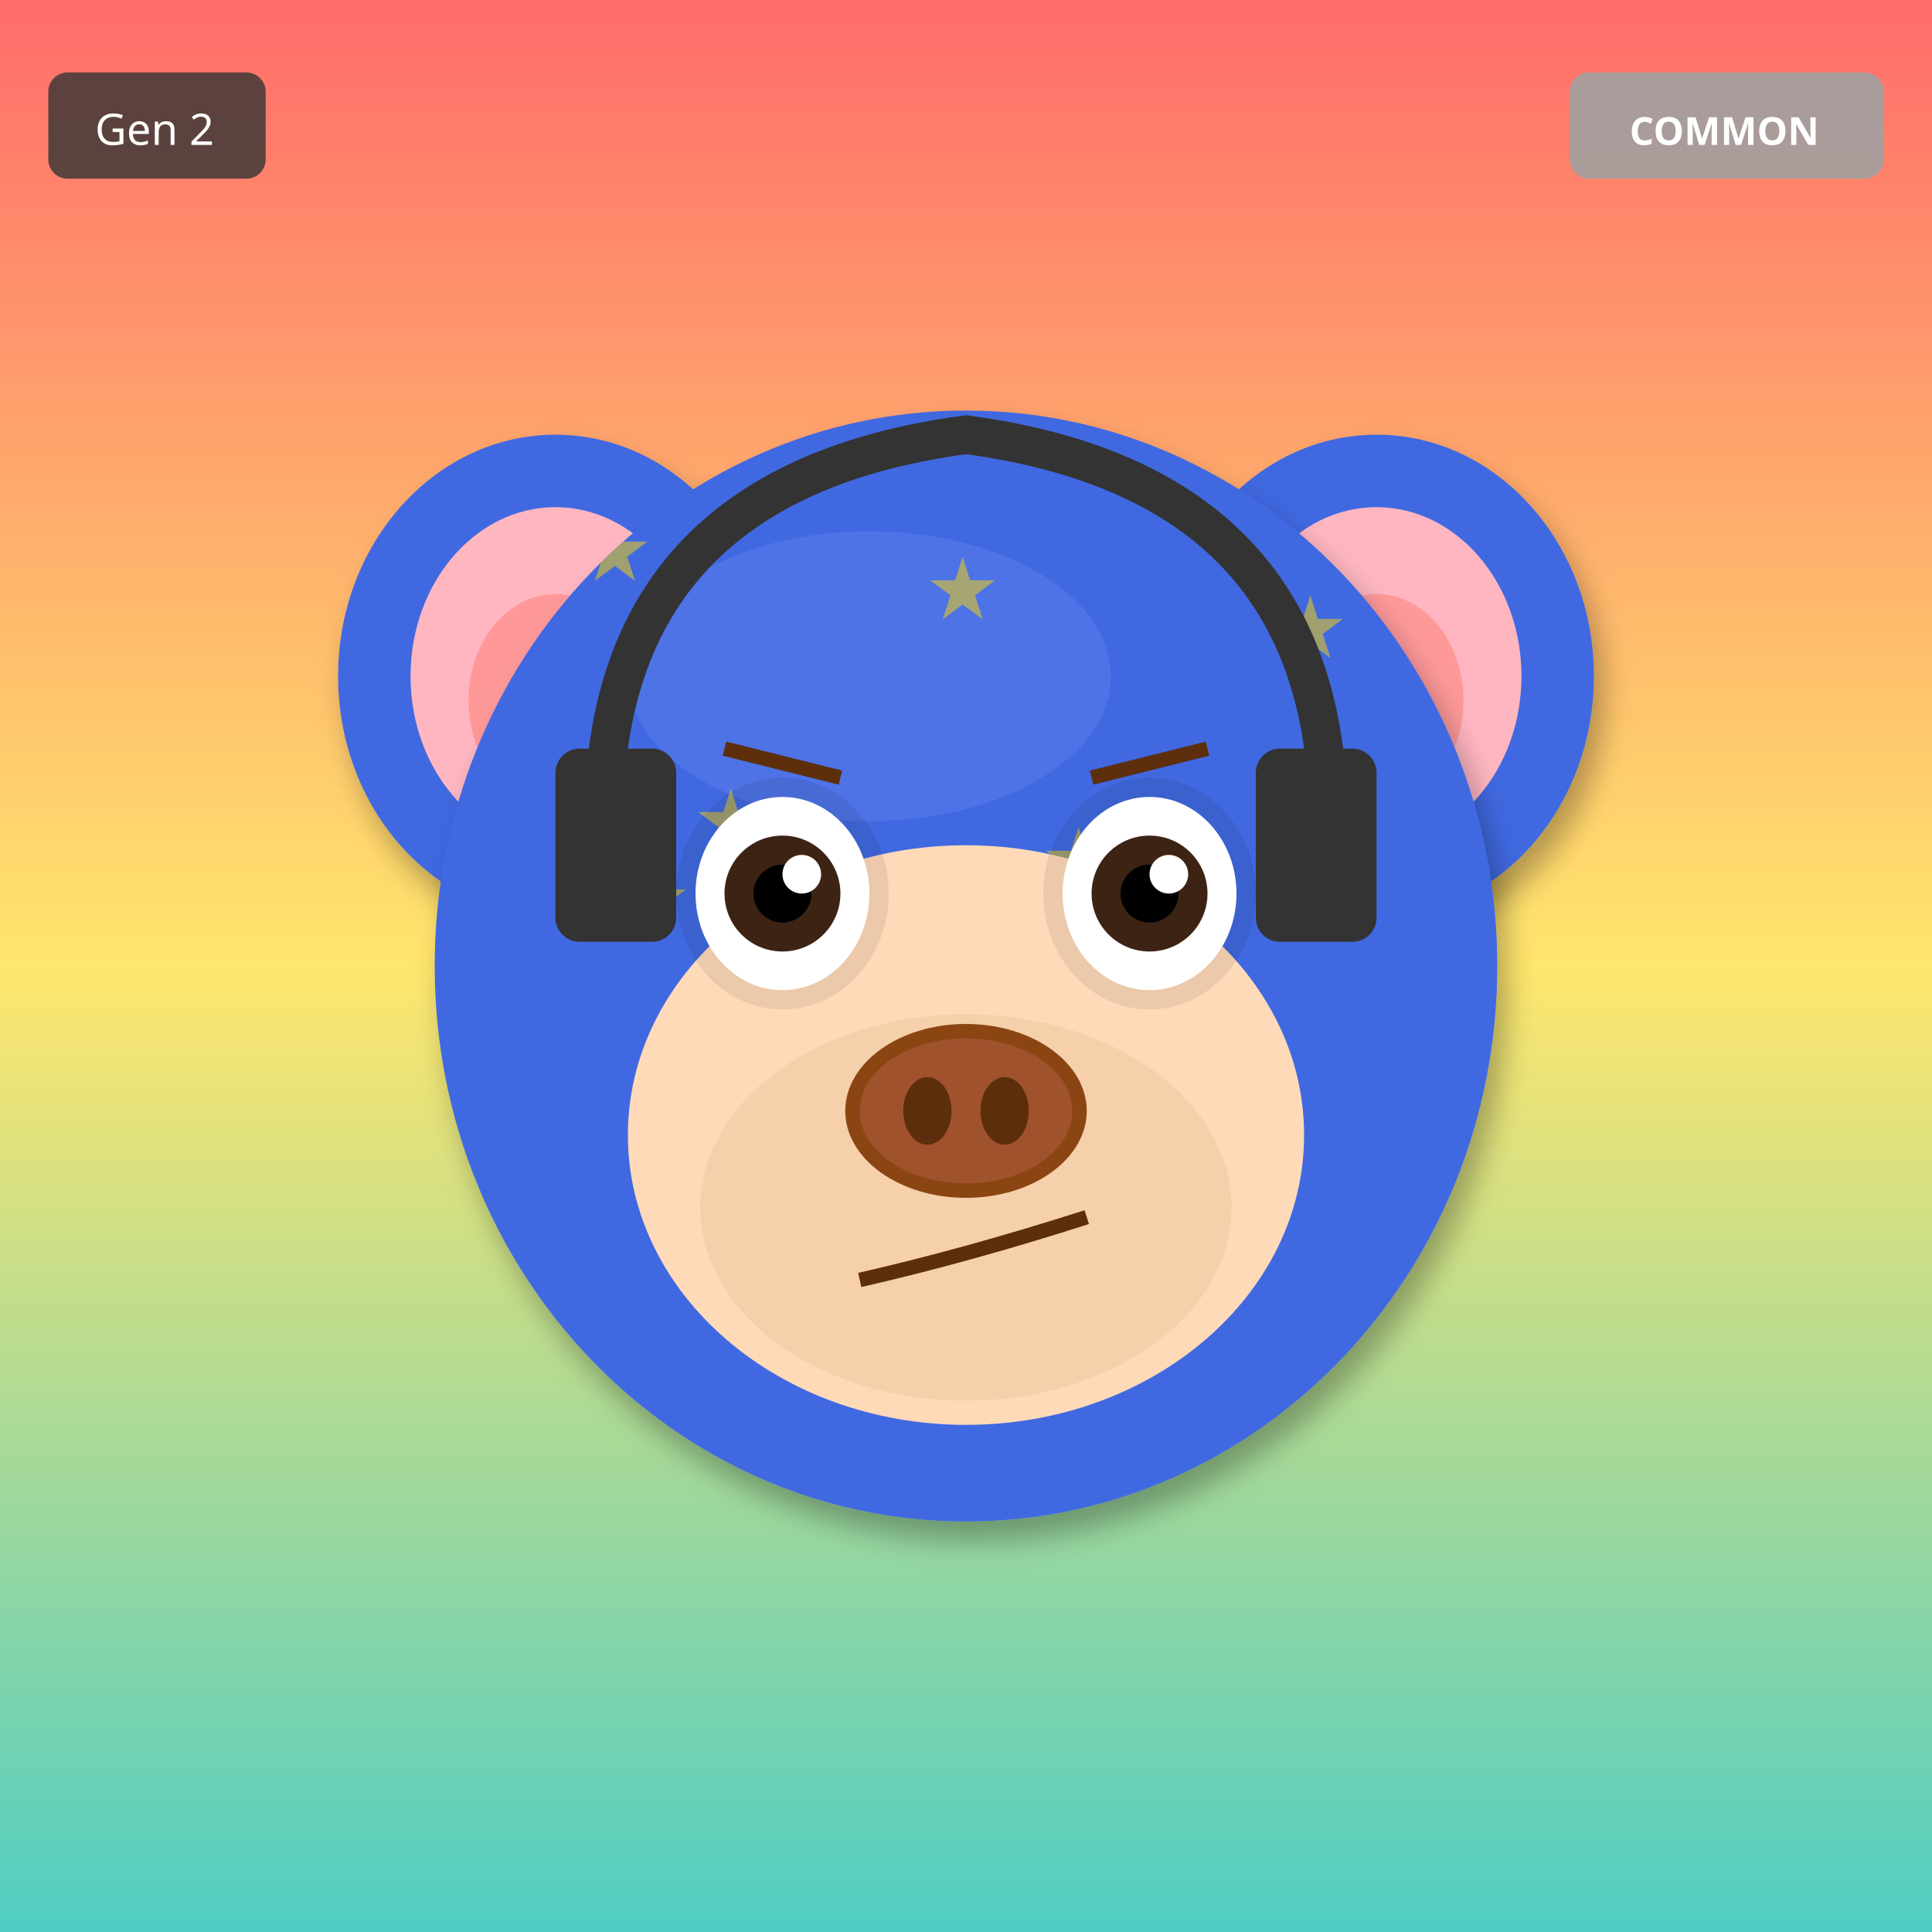
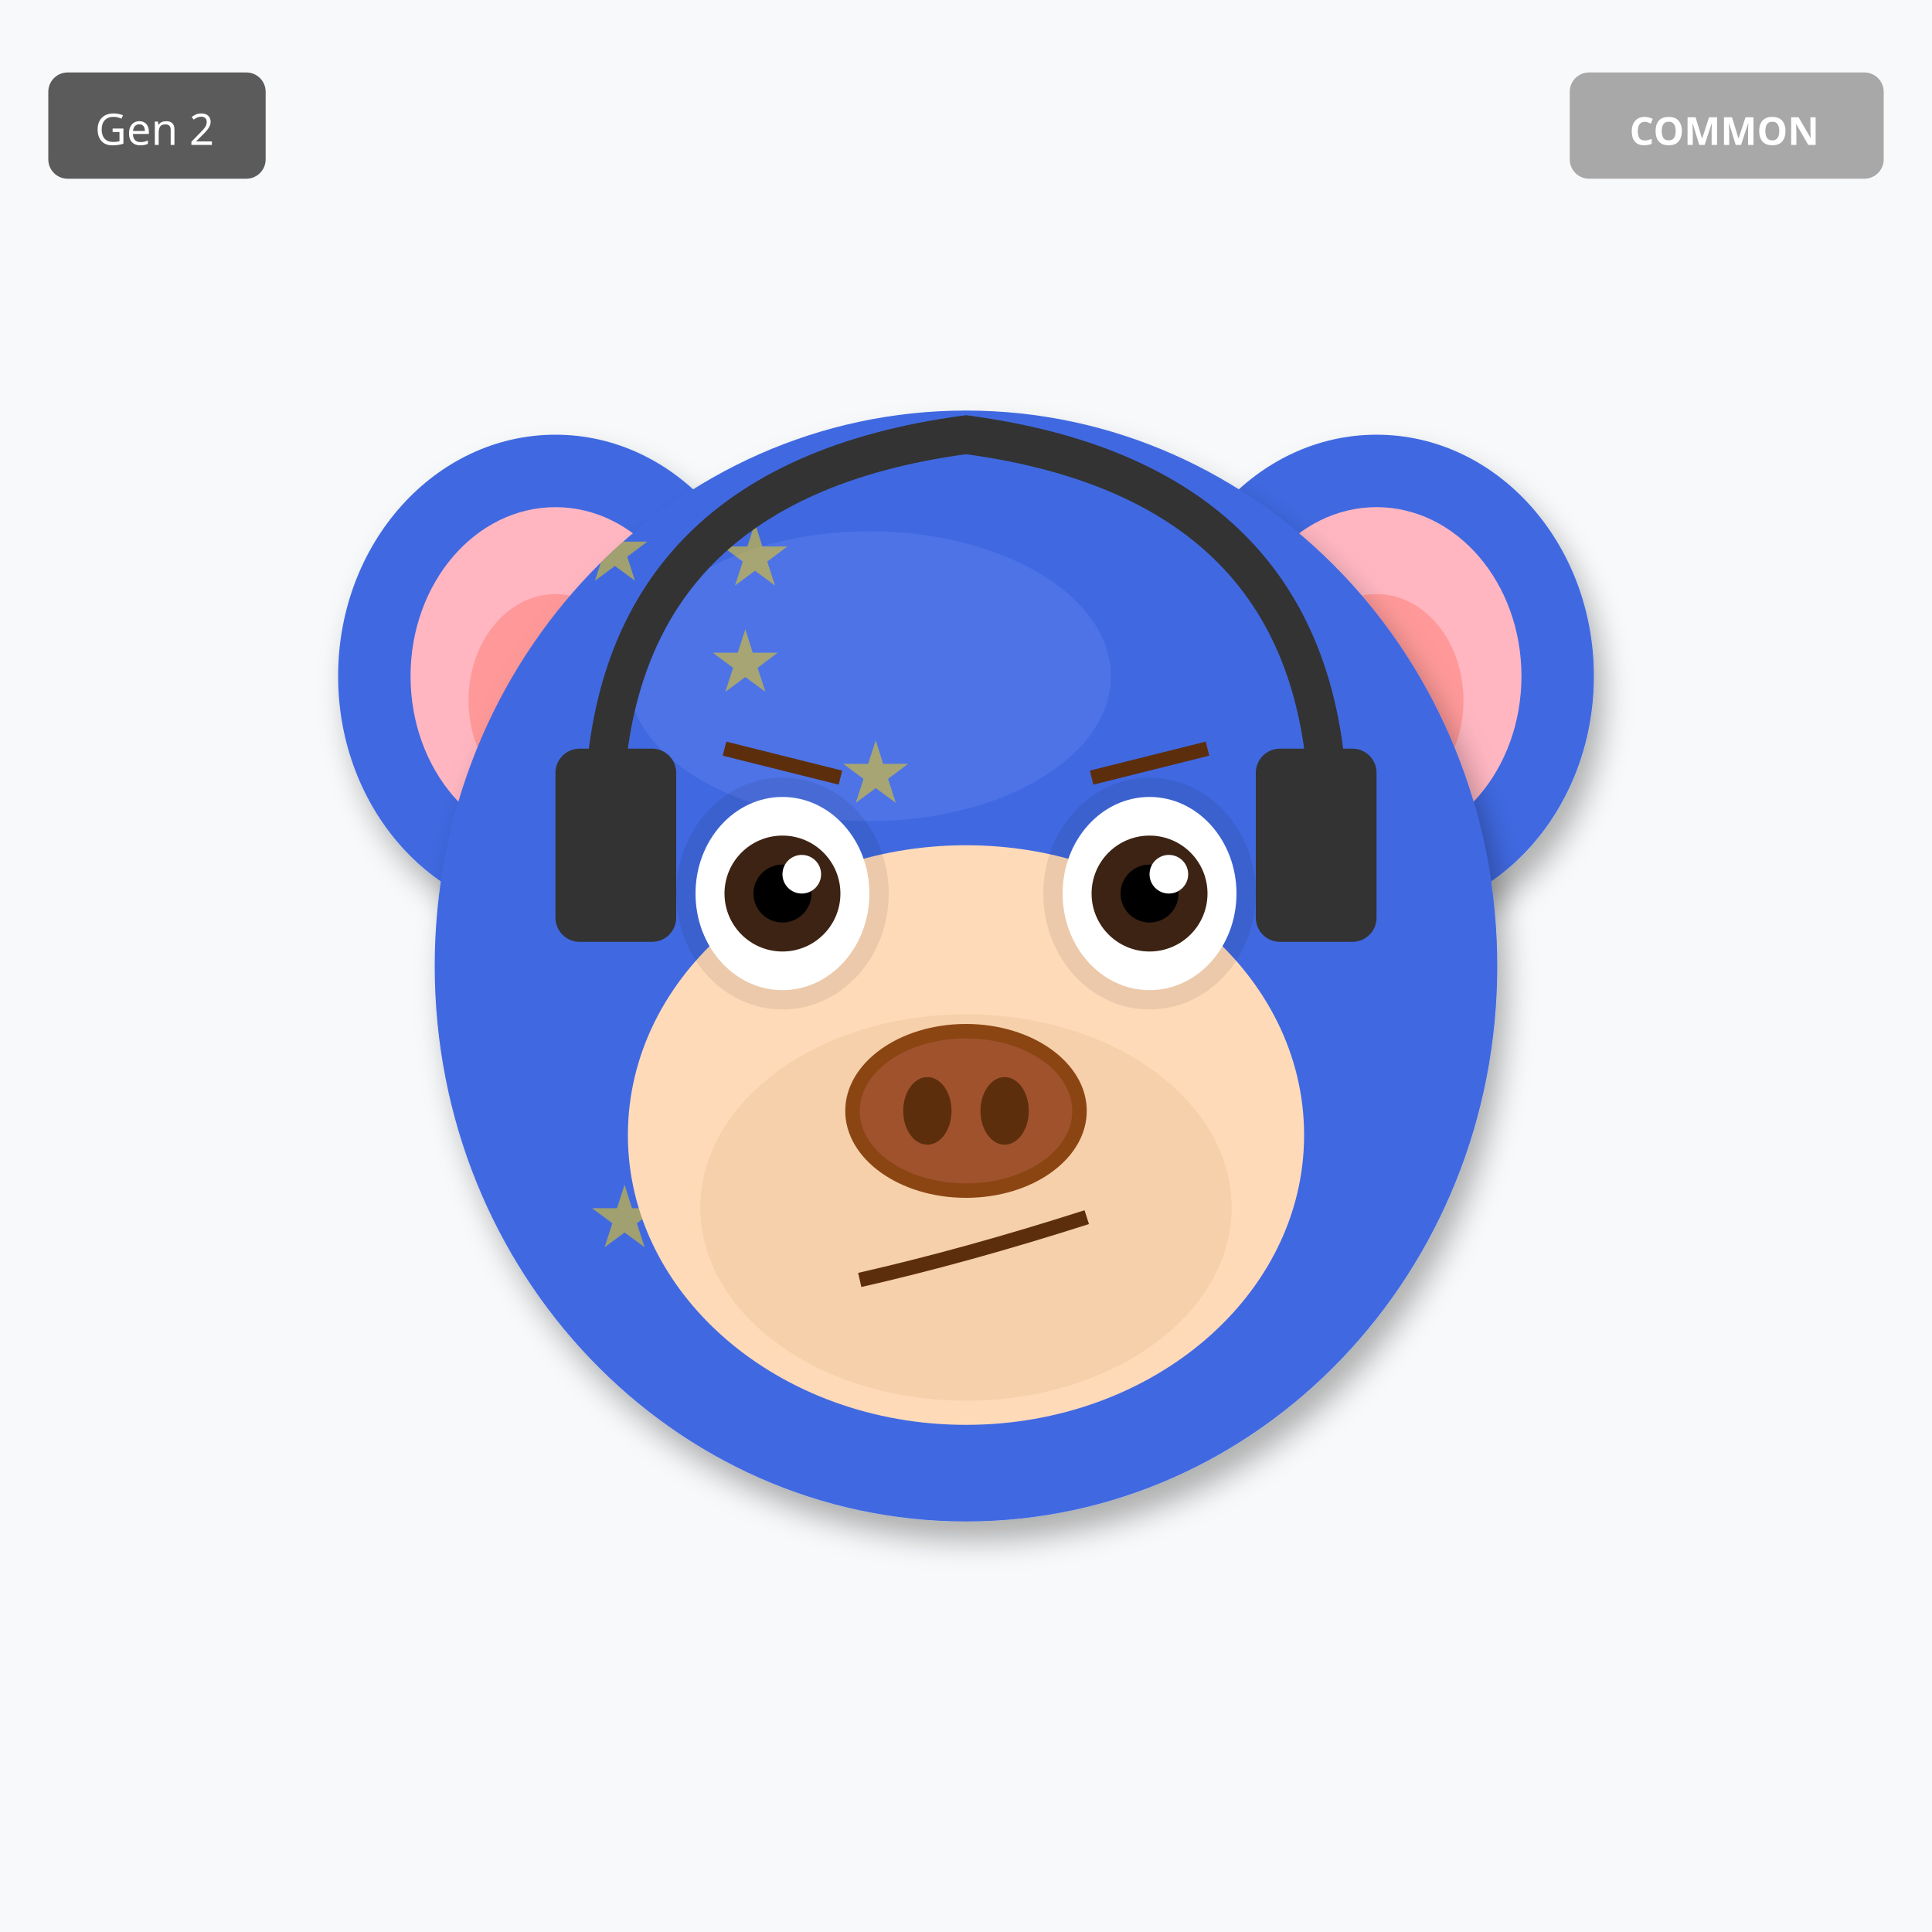
<svg xmlns="http://www.w3.org/2000/svg" width="400" height="400" viewBox="0 0 400 400">
  <defs>
    <filter id="shadow" x="-20%" y="-20%" width="140%" height="140%">
      <feDropShadow dx="2" dy="4" stdDeviation="3" flood-opacity="0.3" />
    </filter>
    <filter id="glow" x="-50%" y="-50%" width="200%" height="200%">
      <feGaussianBlur stdDeviation="8" result="blur" />
      <feMerge>
        <feMergeNode in="blur" />
        <feMergeNode in="SourceGraphic" />
      </feMerge>
    </filter>
    <linearGradient id="rainbow-body" x1="0%" y1="0%" x2="100%" y2="100%">
      <stop offset="0%" stop-color="#FF6B6B" />
      <stop offset="25%" stop-color="#FFE66D" />
      <stop offset="50%" stop-color="#4ECDC4" />
      <stop offset="75%" stop-color="#45B7D1" />
      <stop offset="100%" stop-color="#DDA0DD" />
    </linearGradient>
    <radialGradient id="galaxy-body" cx="30%" cy="30%">
      <stop offset="0%" stop-color="#E6E6FA" />
      <stop offset="50%" stop-color="#9370DB" />
      <stop offset="100%" stop-color="#1A0033" />
    </radialGradient>
    <linearGradient id="holo-body" x1="0%" y1="0%" x2="100%" y2="100%">
      <stop offset="0%" stop-color="#FF00FF" />
      <stop offset="50%" stop-color="#00FFFF" />
      <stop offset="100%" stop-color="#FFFF00" />
    </linearGradient>
    <linearGradient id="sky-gradient" x1="0%" y1="0%" x2="0%" y2="100%">
      <stop offset="0%" stop-color="#87CEEB" />
      <stop offset="100%" stop-color="#E0F4FF" />
    </linearGradient>
    <linearGradient id="grass-gradient" x1="0%" y1="0%" x2="0%" y2="100%">
      <stop offset="0%" stop-color="#90EE90" />
      <stop offset="100%" stop-color="#228B22" />
    </linearGradient>
    <linearGradient id="sunset-gradient" x1="0%" y1="0%" x2="0%" y2="100%">
      <stop offset="0%" stop-color="#FF6B6B" />
      <stop offset="50%" stop-color="#FFE66D" />
      <stop offset="100%" stop-color="#4ECDC4" />
    </linearGradient>
    <linearGradient id="aurora-gradient" x1="0%" y1="0%" x2="100%" y2="100%">
      <stop offset="0%" stop-color="#0D1B2A" />
      <stop offset="30%" stop-color="#00FF7F" />
      <stop offset="70%" stop-color="#FF00FF" />
      <stop offset="100%" stop-color="#0D1B2A" />
    </linearGradient>
    <radialGradient id="multiverse-gradient" cx="50%" cy="50%">
      <stop offset="0%" stop-color="#FFD700" />
      <stop offset="40%" stop-color="#FF00FF" />
      <stop offset="70%" stop-color="#00FFFF" />
      <stop offset="100%" stop-color="#000" />
    </radialGradient>
    <linearGradient id="rift-gradient" x1="0%" y1="0%" x2="100%" y2="100%">
      <stop offset="0%" stop-color="#000" />
      <stop offset="30%" stop-color="#9400D3" />
      <stop offset="50%" stop-color="#00FFFF" />
      <stop offset="70%" stop-color="#9400D3" />
      <stop offset="100%" stop-color="#000" />
    </linearGradient>
    <linearGradient id="heaven-gradient" x1="0%" y1="0%" x2="0%" y2="100%">
      <stop offset="0%" stop-color="#FFF" />
      <stop offset="50%" stop-color="#FFD700" stop-opacity="0.3" />
      <stop offset="100%" stop-color="#F0F8FF" />
    </linearGradient>
    <clipPath id="head-clip">
      <ellipse cx="200" cy="200" rx="110" ry="115" />
    </clipPath>
  </defs>
-   <rect width="400" height="400" fill="url(#sunset-gradient)" />
+   <rect width="400" height="400" fill="#F8F9FA" />
  <ellipse cx="115" cy="140" rx="45" ry="50" fill="#4169E1" filter="url(#shadow)" />
  <ellipse cx="115" cy="140" rx="30" ry="35" fill="#FFB6C1" />
  <ellipse cx="115" cy="145" rx="18" ry="22" fill="#FF9999" />
  <ellipse cx="285" cy="140" rx="45" ry="50" fill="#4169E1" filter="url(#shadow)" />
  <ellipse cx="285" cy="140" rx="30" ry="35" fill="#FFB6C1" />
  <ellipse cx="285" cy="145" rx="18" ry="22" fill="#FF9999" />
  <ellipse cx="200" cy="200" rx="110" ry="115" fill="#4169E1" filter="url(#shadow)" />
  <ellipse cx="180" cy="140" rx="50" ry="30" fill="#6B8BF5" opacity="0.3" />
  <g clip-path="url(#head-clip)">
    <text x="120" y="120" font-size="18" fill="#FFD700" opacity="0.5">★</text>
-     <text x="144" y="176" font-size="18" fill="#FFD700" opacity="0.5">★</text>
-     <text x="168" y="232" font-size="18" fill="#FFD700" opacity="0.5">★</text>
-     <text x="192" y="128" font-size="18" fill="#FFD700" opacity="0.5">★</text>
-     <text x="216" y="184" font-size="18" fill="#FFD700" opacity="0.5">★</text>
-     <text x="240" y="240" font-size="18" fill="#FFD700" opacity="0.5">★</text>
-     <text x="264" y="136" font-size="18" fill="#FFD700" opacity="0.5">★</text>
-     <text x="128" y="192" font-size="18" fill="#FFD700" opacity="0.5">★</text>
+     <text x="147" y="143" font-size="18" fill="#FFD700" opacity="0.5">★</text>
+     <text x="174" y="166" font-size="18" fill="#FFD700" opacity="0.5">★</text>
+     <text x="201" y="189" font-size="18" fill="#FFD700" opacity="0.5">★</text>
+     <text x="228" y="212" font-size="18" fill="#FFD700" opacity="0.5">★</text>
+     <text x="255" y="235" font-size="18" fill="#FFD700" opacity="0.5">★</text>
+     <text x="122" y="258" font-size="18" fill="#FFD700" opacity="0.5">★</text>
+     <text x="149" y="121" font-size="18" fill="#FFD700" opacity="0.5">★</text>
  </g>
  <ellipse cx="200" cy="235" rx="70" ry="60" fill="#FFDAB9" />
  <ellipse cx="200" cy="250" rx="55" ry="40" fill="#DEB887" opacity="0.3" />
  <ellipse cx="162" cy="185" rx="22" ry="24" fill="#000" opacity="0.08" />
  <ellipse cx="238" cy="185" rx="22" ry="24" fill="#000" opacity="0.08" />
  <ellipse cx="162" cy="185" rx="18" ry="20" fill="white" />
  <circle cx="162" cy="185" r="12" fill="#3D2314" />
  <circle cx="162" cy="185" r="6" fill="#000" />
  <circle cx="166" cy="181" r="4" fill="white" />
  <ellipse cx="238" cy="185" rx="18" ry="20" fill="white" />
  <circle cx="238" cy="185" r="12" fill="#3D2314" />
  <circle cx="238" cy="185" r="6" fill="#000" />
  <circle cx="242" cy="181" r="4" fill="white" />
  <g>
    <ellipse cx="200" cy="230" rx="25" ry="18" fill="#8B4513" />
    <ellipse cx="200" cy="230" rx="22" ry="15" fill="#A0522D" />
    <ellipse cx="192" cy="230" rx="5" ry="7" fill="#5D2E0C" />
    <ellipse cx="208" cy="230" rx="5" ry="7" fill="#5D2E0C" />
  </g>
  <path d="M178 265 Q200 260 225 252" stroke="#5D2E0C" stroke-width="3" fill="none" />
  <line x1="150" y1="155" x2="174" y2="161" stroke="#5D2E0C" stroke-width="3" />
  <line x1="226" y1="161" x2="250" y2="155" stroke="#5D2E0C" stroke-width="3" />
  <path d="M125 170 Q125 100 200 90 Q275 100 275 170" stroke="#333" stroke-width="8" fill="none" />
  <rect x="115" y="155" width="25" height="40" rx="5" fill="#333" />
  <rect x="260" y="155" width="25" height="40" rx="5" fill="#333" />
  <g transform="translate(325, 15)">
    <rect width="65" height="22" rx="4" fill="#A0A0A0" opacity="0.9" />
    <text x="32" y="15" font-size="8" fill="#FFF" text-anchor="middle" font-family="sans-serif" font-weight="bold">COMMON</text>
  </g>
  <g transform="translate(10, 15)">
    <rect width="45" height="22" rx="4" fill="#333" opacity="0.8" />
    <text x="22" y="15" font-size="9" fill="#FFF" text-anchor="middle" font-family="sans-serif">Gen 2</text>
  </g>
</svg>
